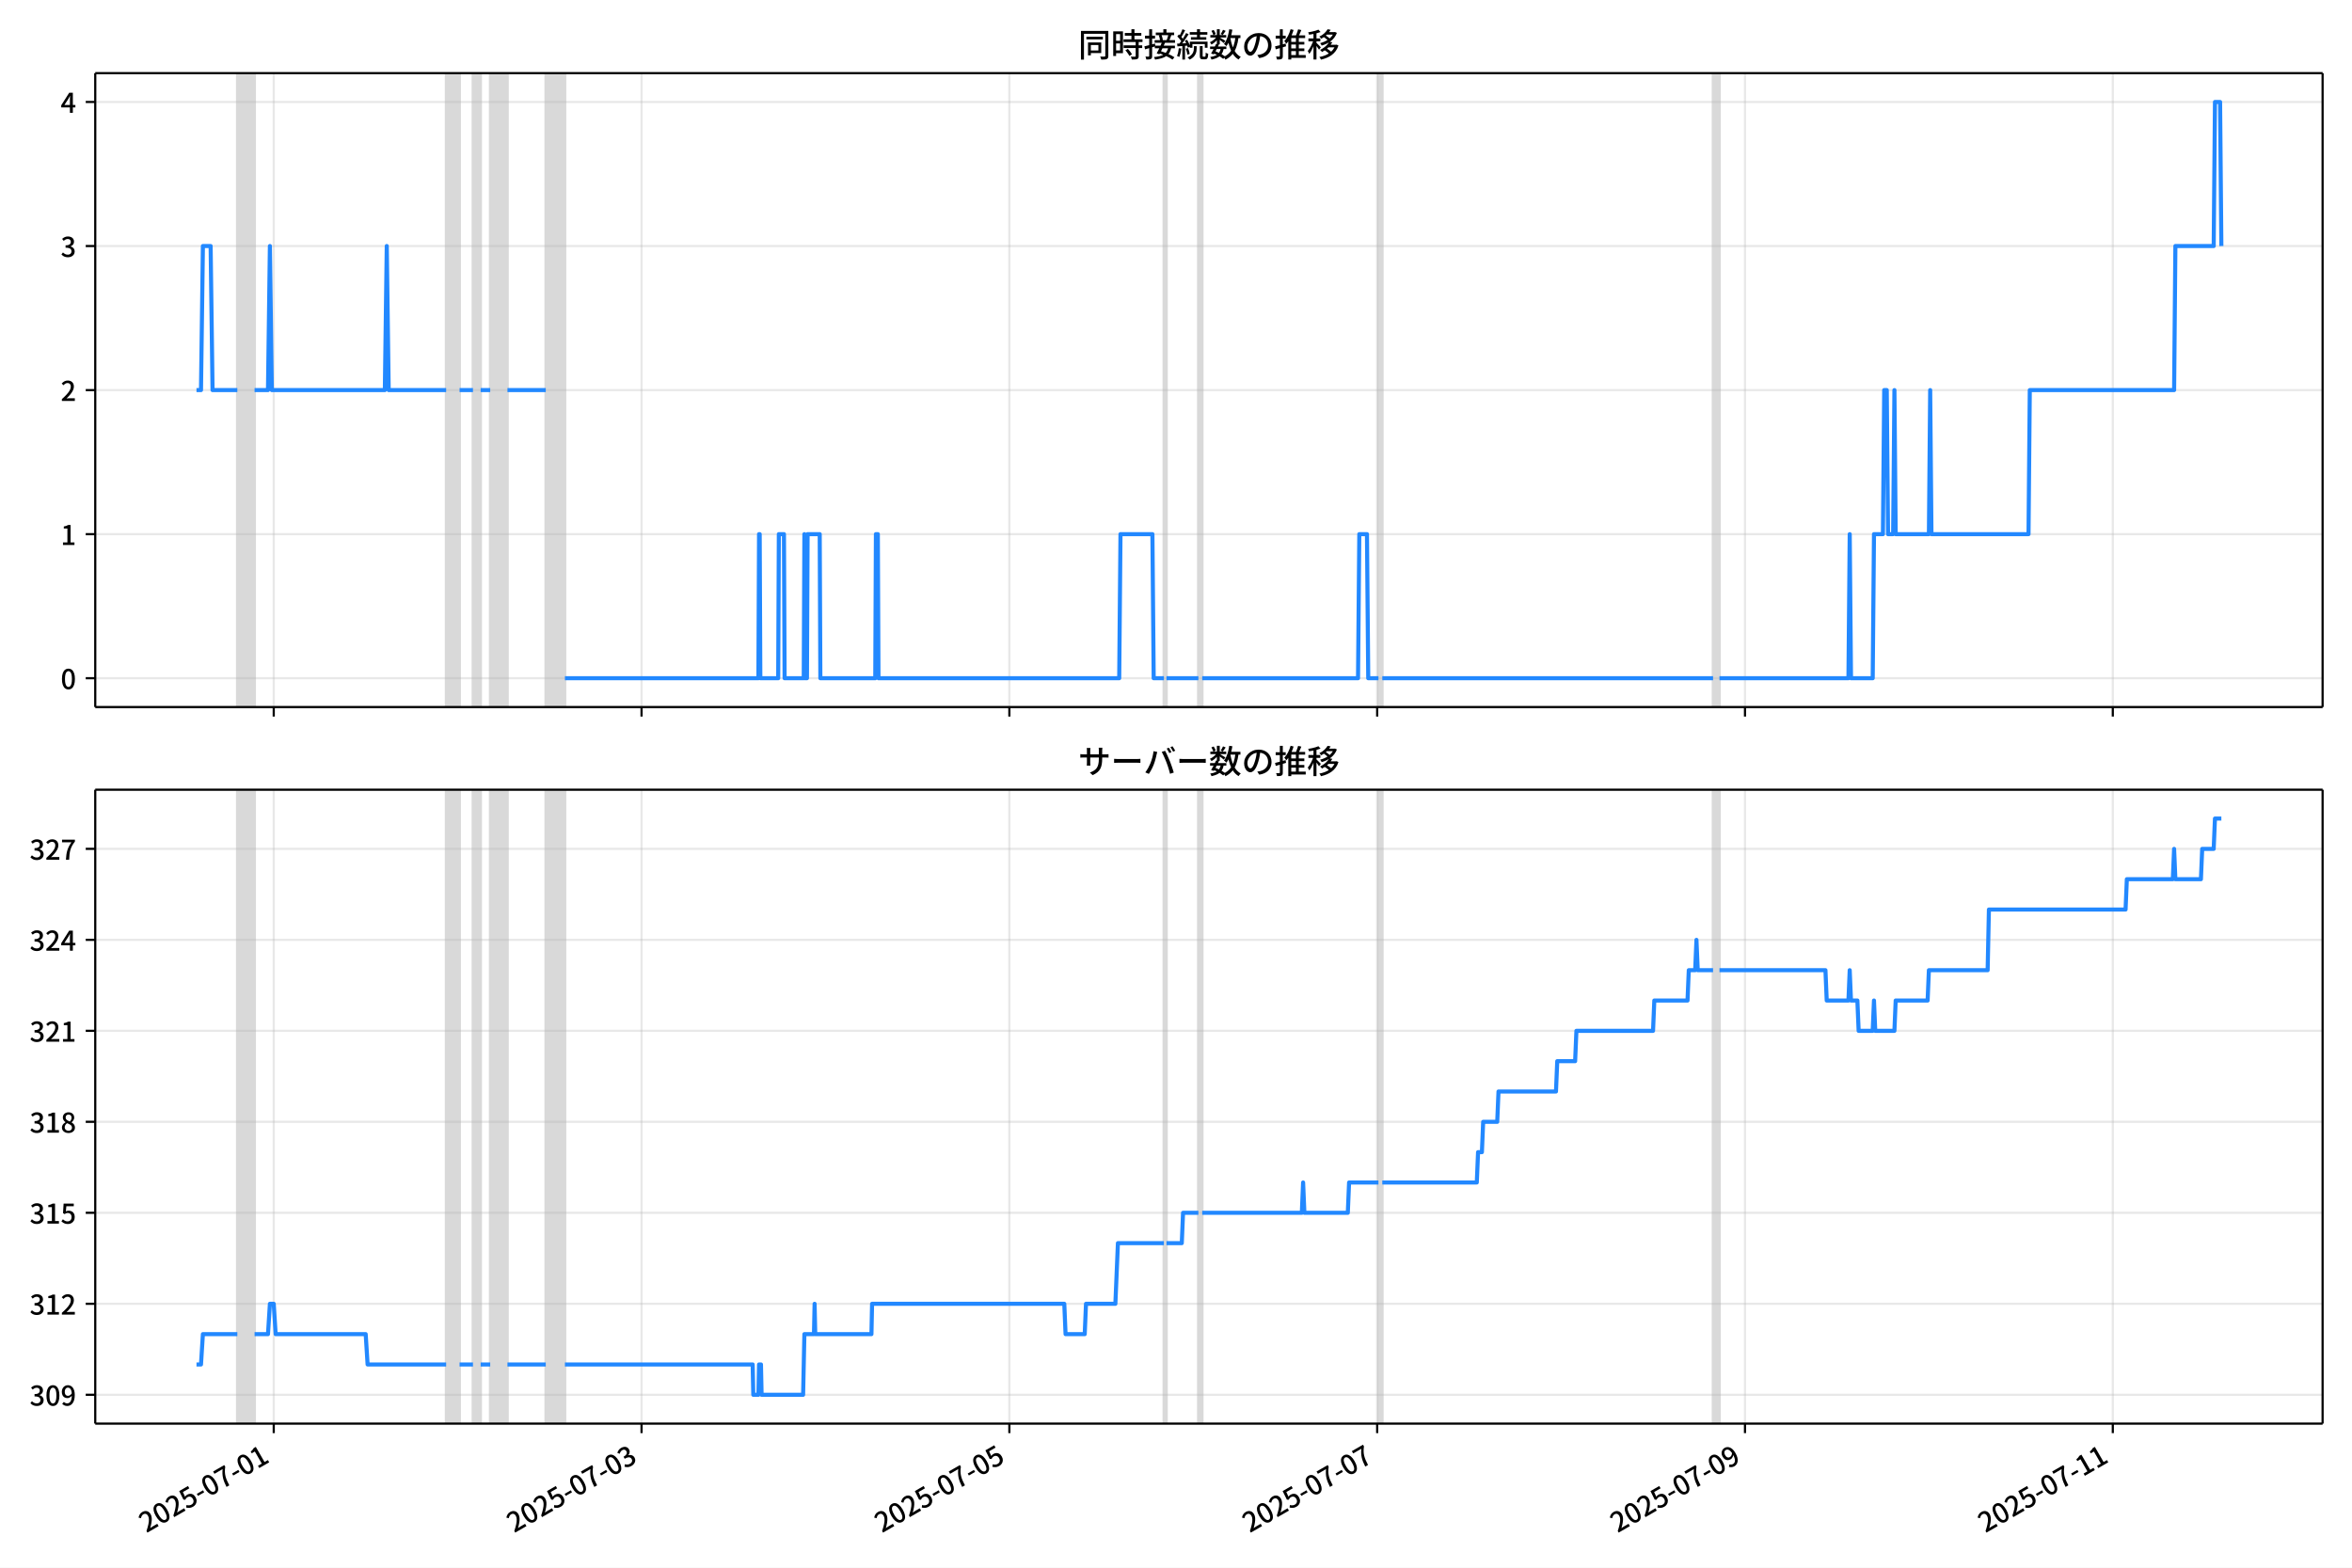
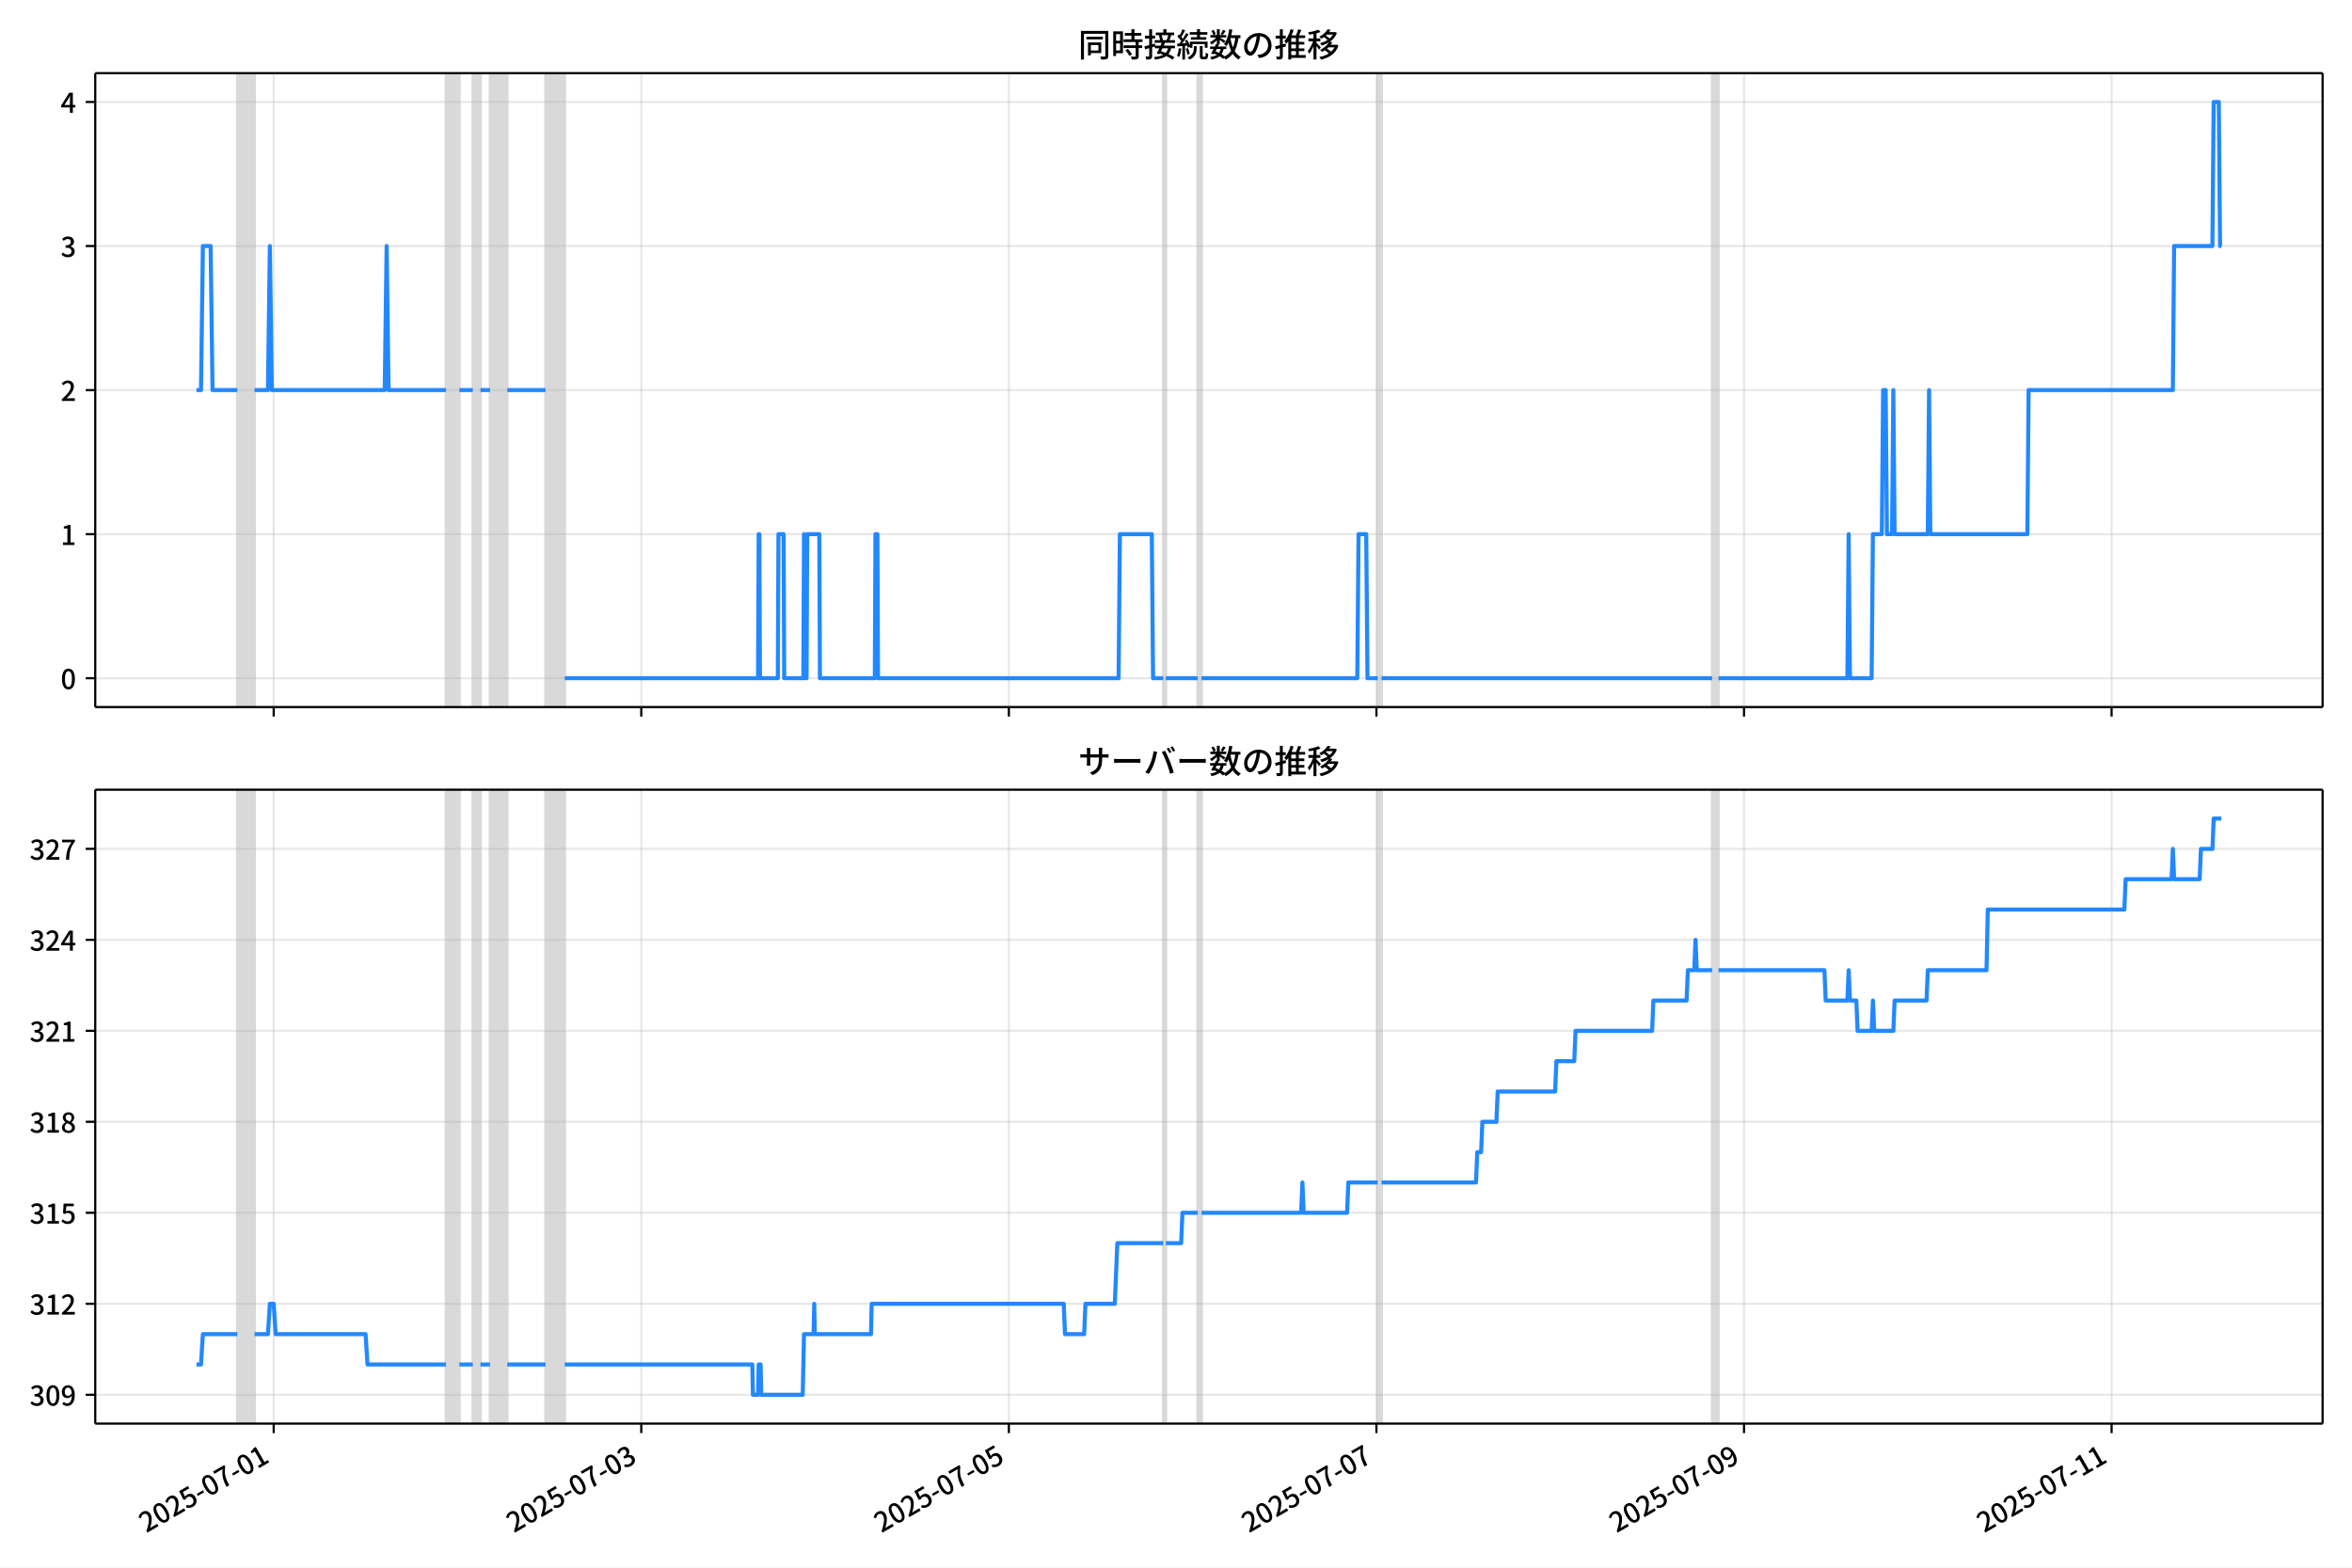
<svg xmlns="http://www.w3.org/2000/svg" xmlns:xlink="http://www.w3.org/1999/xlink" version="1.1" viewBox="0 0 864 576">
  <defs>
    <style type="text/css">*{stroke-linejoin: round; stroke-linecap: butt}</style>
  </defs>
  <g id="z">
    <g id="aa">
      <path d="m0 576h864v-576h-864z" fill="#fff" />
    </g>
    <g id="ab">
      <g id="ac">
        <path d="m34.99 259.78h818.21v-232.9h-818.21z" fill="#fff" />
      </g>
      <g id="ad">
-         <path d="m87.187 259.78h6.333v-232.9h-6.333z" clip-path="url(#b)" fill="#808080" opacity=".3" stroke="#808080" />
+         <path d="m87.178 259.78h6.33v-232.9h-6.33z" clip-path="url(#b)" fill="#808080" opacity=".3" stroke="#808080" />
      </g>
      <g id="ae">
-         <path d="m163.89 259.78h4.926v-232.9h-4.926z" clip-path="url(#b)" fill="#808080" opacity=".3" stroke="#808080" />
+         <path d="m163.83 259.78h4.923v-232.9h-4.923z" clip-path="url(#b)" fill="#808080" opacity=".3" stroke="#808080" />
      </g>
      <g id="af">
-         <path d="m173.74 259.78h2.815v-232.9h-2.815z" clip-path="url(#b)" fill="#808080" opacity=".3" stroke="#808080" />
+         <path d="m173.68 259.78h2.813v-232.9h-2.813z" clip-path="url(#b)" fill="#808080" opacity=".3" stroke="#808080" />
      </g>
      <g id="ag">
-         <path d="m180.08 259.78h6.333v-232.9h-6.333z" clip-path="url(#b)" fill="#808080" opacity=".3" stroke="#808080" />
+         <path d="m180.01 259.78h6.33v-232.9h-6.33z" clip-path="url(#b)" fill="#808080" opacity=".3" stroke="#808080" />
      </g>
      <g id="ah">
-         <path d="m200.49 259.78h7.037v-232.9h-7.037z" clip-path="url(#b)" fill="#808080" opacity=".3" stroke="#808080" />
+         <path d="m200.41 259.78h7.033v-232.9h-7.033z" clip-path="url(#b)" fill="#808080" opacity=".3" stroke="#808080" />
      </g>
      <g id="ai">
-         <path d="m427.55 259.78h.938v-232.9h-.938z" clip-path="url(#b)" fill="#808080" opacity=".3" stroke="#808080" />
+         <path d="m427.33 259.78h.938v-232.9h-.938z" clip-path="url(#b)" fill="#808080" opacity=".3" stroke="#808080" />
      </g>
      <g id="aj">
-         <path d="m440.22 259.78h1.407v-232.9h-1.407z" clip-path="url(#b)" fill="#808080" opacity=".3" stroke="#808080" />
+         <path d="m439.99 259.78h1.407v-232.9h-1.407z" clip-path="url(#b)" fill="#808080" opacity=".3" stroke="#808080" />
      </g>
      <g id="ak">
-         <path d="m506.37 259.78h1.407v-232.9h-1.407z" clip-path="url(#b)" fill="#808080" opacity=".3" stroke="#808080" />
+         <path d="m506.1 259.78h1.407v-232.9h-1.407z" clip-path="url(#b)" fill="#808080" opacity=".3" stroke="#808080" />
      </g>
      <g id="al">
-         <path d="m629.29 259.78h2.346v-232.9h-2.346z" clip-path="url(#b)" fill="#808080" opacity=".3" stroke="#808080" />
+         <path d="m628.94 259.78h2.344v-232.9h-2.344z" clip-path="url(#b)" fill="#808080" opacity=".3" stroke="#808080" />
      </g>
      <g id="am">
        <g id="an">
          <g id="ao">
-             <path d="m100.56 259.78v-232.9" clip-path="url(#b)" fill="none" stroke="#b0b0b0" stroke-linecap="square" stroke-opacity=".3" stroke-width=".8" />
+             <path d="m100.54 259.78v-232.9" clip-path="url(#b)" fill="none" stroke="#b0b0b0" stroke-linecap="square" stroke-opacity=".3" stroke-width=".8" />
          </g>
          <g id="ap">
            <defs>
-               <path id="e" d="m0 0v3.5" stroke="#000" stroke-width=".8" />
+               <path id="f" d="m0 0v3.5" stroke="#000" stroke-width=".8" />
            </defs>
-             <use x="100.558" y="259.778" stroke="#000000" stroke-width=".8" xlink:href="#e" />
+             <use x="100.54" y="259.778" stroke="#000000" stroke-width=".8" xlink:href="#f" />
          </g>
        </g>
        <g id="aq">
          <g id="ar">
-             <path d="m235.67 259.78v-232.9" clip-path="url(#b)" fill="none" stroke="#b0b0b0" stroke-linecap="square" stroke-opacity=".3" stroke-width=".8" />
+             <path d="m235.57 259.78v-232.9" clip-path="url(#b)" fill="none" stroke="#b0b0b0" stroke-linecap="square" stroke-opacity=".3" stroke-width=".8" />
          </g>
          <g id="as">
-             <use x="235.672" y="259.778" stroke="#000000" stroke-width=".8" xlink:href="#e" />
+             <use x="235.569" y="259.778" stroke="#000000" stroke-width=".8" xlink:href="#f" />
          </g>
        </g>
        <g id="at">
          <g id="au">
-             <path d="m370.79 259.78v-232.9" clip-path="url(#b)" fill="none" stroke="#b0b0b0" stroke-linecap="square" stroke-opacity=".3" stroke-width=".8" />
+             <path d="m370.6 259.78v-232.9" clip-path="url(#b)" fill="none" stroke="#b0b0b0" stroke-linecap="square" stroke-opacity=".3" stroke-width=".8" />
          </g>
          <g id="av">
-             <use x="370.787" y="259.778" stroke="#000000" stroke-width=".8" xlink:href="#e" />
+             <use x="370.599" y="259.778" stroke="#000000" stroke-width=".8" xlink:href="#f" />
          </g>
        </g>
        <g id="aw">
          <g id="ax">
-             <path d="m505.9 259.78v-232.9" clip-path="url(#b)" fill="none" stroke="#b0b0b0" stroke-linecap="square" stroke-opacity=".3" stroke-width=".8" />
+             <path d="m505.63 259.78v-232.9" clip-path="url(#b)" fill="none" stroke="#b0b0b0" stroke-linecap="square" stroke-opacity=".3" stroke-width=".8" />
          </g>
          <g id="ay">
-             <use x="505.902" y="259.778" stroke="#000000" stroke-width=".8" xlink:href="#e" />
+             <use x="505.628" y="259.778" stroke="#000000" stroke-width=".8" xlink:href="#f" />
          </g>
        </g>
        <g id="az">
          <g id="ba">
-             <path d="m641.02 259.78v-232.9" clip-path="url(#b)" fill="none" stroke="#b0b0b0" stroke-linecap="square" stroke-opacity=".3" stroke-width=".8" />
+             <path d="m640.66 259.78v-232.9" clip-path="url(#b)" fill="none" stroke="#b0b0b0" stroke-linecap="square" stroke-opacity=".3" stroke-width=".8" />
          </g>
          <g id="bb">
-             <use x="641.016" y="259.778" stroke="#000000" stroke-width=".8" xlink:href="#e" />
+             <use x="640.658" y="259.778" stroke="#000000" stroke-width=".8" xlink:href="#f" />
          </g>
        </g>
        <g id="bc">
          <g id="bd">
-             <path d="m776.13 259.78v-232.9" clip-path="url(#b)" fill="none" stroke="#b0b0b0" stroke-linecap="square" stroke-opacity=".3" stroke-width=".8" />
+             <path d="m775.69 259.78v-232.9" clip-path="url(#b)" fill="none" stroke="#b0b0b0" stroke-linecap="square" stroke-opacity=".3" stroke-width=".8" />
          </g>
          <g id="be">
-             <use x="776.131" y="259.778" stroke="#000000" stroke-width=".8" xlink:href="#e" />
+             <use x="775.687" y="259.778" stroke="#000000" stroke-width=".8" xlink:href="#f" />
          </g>
        </g>
      </g>
      <g id="bf">
        <g id="bg">
          <g id="bh">
            <path d="m34.99 249.19h818.21" clip-path="url(#b)" fill="none" stroke="#b0b0b0" stroke-linecap="square" stroke-opacity=".3" stroke-width=".8" />
          </g>
          <g id="bi">
            <defs>
-               <path id="f" d="m0 0h-3.5" stroke="#000" stroke-width=".8" />
+               <path id="e" d="m0 0h-3.5" stroke="#000" stroke-width=".8" />
            </defs>
-             <use x="34.99" y="249.191" stroke="#000000" stroke-width=".8" xlink:href="#f" />
+             <use x="34.99" y="249.191" stroke="#000000" stroke-width=".8" xlink:href="#e" />
          </g>
          <g id="bj">
            <g transform="translate(22.29 253.18) scale(.1 -.1)">
              <defs>
                <path id="c" transform="scale(.015625)" d="m1830-90q-460 0-806 275-346 276-535 823-188 547-188 1366 0 820 188 1357 189 538 535 803 346 266 806 266 461 0 800-269 340-269 528-803 189-534 189-1354 0-819-189-1366-188-547-528-823-339-275-800-275zm0 589q237 0 422 185 186 186 288 599 103 413 103 1091 0 679-103 1082-102 403-288 582-185 180-422 180-236 0-422-180-186-179-292-582-105-403-105-1082 0-678 105-1091 106-413 292-599 186-185 422-185z" />
              </defs>
              <use xlink:href="#c" />
            </g>
          </g>
        </g>
        <g id="bk">
          <g id="bl">
            <path d="m34.99 196.26h818.21" clip-path="url(#b)" fill="none" stroke="#b0b0b0" stroke-linecap="square" stroke-opacity=".3" stroke-width=".8" />
          </g>
          <g id="bm">
-             <use x="34.99" y="196.26" stroke="#000000" stroke-width=".8" xlink:href="#f" />
+             <use x="34.99" y="196.26" stroke="#000000" stroke-width=".8" xlink:href="#e" />
          </g>
          <g id="bn">
            <g transform="translate(22.29 200.25) scale(.1 -.1)">
              <defs>
                <path id="k" transform="scale(.015625)" d="m544 0v608h1037v3277h-845v467q333 58 579 147 247 90 451 218h557v-4109h915v-608h-2694z" />
              </defs>
              <use xlink:href="#k" />
            </g>
          </g>
        </g>
        <g id="bo">
          <g id="bp">
            <path d="m34.99 143.33h818.21" clip-path="url(#b)" fill="none" stroke="#b0b0b0" stroke-linecap="square" stroke-opacity=".3" stroke-width=".8" />
          </g>
          <g id="bq">
-             <use x="34.99" y="143.329" stroke="#000000" stroke-width=".8" xlink:href="#f" />
+             <use x="34.99" y="143.329" stroke="#000000" stroke-width=".8" xlink:href="#e" />
          </g>
          <g id="br">
            <g transform="translate(22.29 147.31) scale(.1 -.1)">
              <defs>
                <path id="d" transform="scale(.015625)" d="m282 0v429q697 621 1164 1136 468 515 701 956 234 442 234 826 0 256-87 451-86 196-262 301-176 106-445 106-275 0-506-151-230-150-422-368l-416 410q301 333 637 518 336 186 803 186 429 0 749-176t496-493 176-745q0-455-224-919t-615-935q-390-470-889-950 186 20 394 36t374 16h1184v-634h-3046z" />
              </defs>
              <use xlink:href="#d" />
            </g>
          </g>
        </g>
        <g id="bs">
          <g id="bt">
            <path d="m34.99 90.398h818.21" clip-path="url(#b)" fill="none" stroke="#b0b0b0" stroke-linecap="square" stroke-opacity=".3" stroke-width=".8" />
          </g>
          <g id="bu">
-             <use x="34.99" y="90.398" stroke="#000000" stroke-width=".8" xlink:href="#f" />
+             <use x="34.99" y="90.398" stroke="#000000" stroke-width=".8" xlink:href="#e" />
          </g>
          <g id="bv">
            <g transform="translate(22.29 94.383) scale(.1 -.1)">
              <defs>
                <path id="h" transform="scale(.015625)" d="m1715-90q-371 0-656 90t-503 240q-217 150-377 323l359 474q211-205 479-359 269-153 634-153 269 0 467 92 199 93 311 266t112 423q0 256-125 451t-429 300q-304 106-835 106v551q467 0 732 105 266 106 384 291 119 186 119 423 0 307-192 489-192 183-531 183-269 0-503-119-233-118-438-316l-384 460q282 256 614 413 333 157 737 157 422 0 748-144 327-144 512-413 186-269 186-659 0-403-221-685-221-281-592-422v-26q269-70 490-227t349-400 128-557q0-422-215-726-214-304-573-468-358-163-787-163z" />
              </defs>
              <use xlink:href="#h" />
            </g>
          </g>
        </g>
        <g id="bw">
          <g id="bx">
            <path d="m34.99 37.466h818.21" clip-path="url(#b)" fill="none" stroke="#b0b0b0" stroke-linecap="square" stroke-opacity=".3" stroke-width=".8" />
          </g>
          <g id="by">
-             <use x="34.99" y="37.466" stroke="#000000" stroke-width=".8" xlink:href="#f" />
+             <use x="34.99" y="37.466" stroke="#000000" stroke-width=".8" xlink:href="#e" />
          </g>
          <g id="bz">
            <g transform="translate(22.29 41.451) scale(.1 -.1)">
              <defs>
                <path id="p" transform="scale(.015625)" d="m2170 0v3072q0 192 12 457 13 266 20 458h-26q-90-179-183-365-92-185-195-364l-921-1415h2579v-576h-3328v493l1875 2957h858v-4717h-691z" />
              </defs>
              <use xlink:href="#p" />
            </g>
          </g>
        </g>
      </g>
      <g id="ca">
-         <path d="m72.181 143.33h1.652l.702-52.931h2.838l.705 52.931h9.108m6.333 0h4.926l.704-52.931.704 52.931h41.52l.704-52.931.704 52.931h21.112m4.926 0h4.926m2.815 0h3.519m6.333 0h14.074m7.037 105.86h71.076l.235-52.931h.235l.235 52.931h6.568l.235-52.931h1.877l.235 52.931h7.037l.235-52.931.235 52.931h.704l.235-52.931h4.457l.235 52.931h20.173l.235-52.931h.704l.235 52.931h88.434l.469-52.931h11.729l.469 52.931h3.753m.938 0h11.729m1.407 0h57.236l.469-52.931h2.815l.469 52.931h3.753m1.407 0h121.51m2.346 0h47.384l.469-52.931.469 52.931h7.976l.469-52.931h3.284l.469-52.931h.938l.469 52.931h1.877l.469-52.931.469 52.931h12.198l.469-52.931.469 52.931h35.655l.469-52.931h53.014l.469-52.931h14.074l.469-52.931h1.877l.469 52.931v0" clip-path="url(#b)" fill="none" stroke="#28f" stroke-linecap="square" stroke-width="1.5" />
+         <path d="m72.181 143.33h1.651l.702-52.931h2.837l.705 52.931h9.102m6.33 0h4.923l.703-52.931.703 52.931h41.493l.703-52.931.703 52.931h21.098m4.923 0h4.923m2.813 0h3.516m6.33 0h14.066m7.033 105.86h71.031l.234-52.931h.234l.234 52.931h6.564l.234-52.931h1.875l.234 52.931h7.033l.234-52.931.234 52.931h.703l.234-52.931h4.454l.234 52.931h20.161l.234-52.931h.703l.234 52.931h88.379l.469-52.931h11.721l.469 52.931h3.751m.938 0h11.721m1.407 0h57.2l.469-52.931h2.813l.469 52.931h3.751m1.407 0h121.43m2.344 0h47.354l.469-52.931.469 52.931h7.971l.469-52.931h3.282l.469-52.931h.938l.469 52.931h1.875l.469-52.931.469 52.931h12.19l.469-52.931.469 52.931h35.633l.469-52.931h52.98l.469-52.931h14.066l.469-52.931h1.875l.469 52.931h.469v0" clip-path="url(#b)" fill="none" stroke="#28f" stroke-linecap="square" stroke-width="1.5" />
      </g>
      <g id="cb">
        <path d="m34.99 259.78v-232.9" fill="none" stroke="#000" stroke-linecap="square" stroke-width=".8" />
      </g>
      <g id="cc">
        <path d="m853.2 259.78v-232.9" fill="none" stroke="#000" stroke-linecap="square" stroke-width=".8" />
      </g>
      <g id="cd">
        <path d="m34.99 259.78h818.21" fill="none" stroke="#000" stroke-linecap="square" stroke-width=".8" />
      </g>
      <g id="ce">
        <path d="m34.99 26.88h818.21" fill="none" stroke="#000" stroke-linecap="square" stroke-width=".8" />
      </g>
      <g id="cf">
        <g transform="translate(396.1 20.88) scale(.12 -.12)">
          <defs>
            <path id="v" transform="scale(.015625)" d="m1587 3936h3232v-518h-3232v518zm320-1114h557v-2534h-557v2534zm301 0h2291v-2086h-2291v512h1734v1069h-1734v505zm-1683 2260h5113v-570h-4524v-5056h-589v5626zm4768 0h595v-4896q0-250-67-397t-227-218q-160-77-426-96t-675-19q-13 83-45 192t-77 218q-45 108-89 185 281-13 527-13 247 0 330 0 83 7 118 42 36 35 36 112v4890z" />
            <path id="t" transform="scale(.015625)" d="m2714 4672h3238v-525h-3238v525zm-244-1235h3712v-538h-3712v538zm20-1184h3635v-531h-3635v531zm1523 3155h595v-2310h-595v2310zm832-2451h589v-2823q0-230-61-364-61-135-227-199-167-70-423-86t-633-16q-20 121-78 285-57 163-121 284 275-6 509-9t310-3q77 6 106 28 29 23 29 93v2810zm-2023-1677 487 282q153-160 313-352t294-381q135-189 206-343l-519-313q-64 153-189 348-124 196-278 394-154 199-314 365zm-2086 3718h1619v-4281h-1619v544h1056v3187h-1056v550zm32-1843h1293v-537h-1293v537zm-320 1843h563v-4832h-563v4832z" />
            <path id="u" transform="scale(.015625)" d="m3866 5408h614v-870h-614v870zm-1479-653h3597v-518h-3597v518zm-230-1485h4e3v-518h-4e3v518zm825 922 519 102q64-160 121-342 58-182 96-352 39-170 45-304l-544-128q-6 134-42 313-35 180-83 365-48 186-112 346zm1856 109 589-71q-96-275-202-557-105-281-195-486l-518 77q58 147 122 329 64 183 118 372t86 336zm-2643-2106h3943v-518h-3943v518zm1408 685 602-115q-167-371-362-784t-390-797-362-685l-525 179q160 288 346 666t368 784 323 752zm-659-2157 358 403q352-102 733-240 381-137 752-304 371-166 697-336 327-169 558-329l-384-461q-218 160-532 336-313 176-685 345-371 170-755 323-384 154-742 263zm1894 1114 583-71q-122-550-353-944-230-393-604-662t-922-435q-547-167-1296-269-25 128-93 269-67 141-137 230 678 64 1168 192t819 349q330 221 531 550 202 330 304 791zm-4684 217q396 90 953 240 557 151 1120 311l77-544q-525-154-1053-311-528-156-963-284l-134 588zm121 2093h1965v-563h-1965v563zm819 1248h576v-5229q0-236-51-374t-192-208q-141-77-355-99-214-23-541-16-13 115-64 288t-109 294q205-6 381-6t234 0q64 0 92 28 29 29 29 93v5229z" />
            <path id="s" transform="scale(.015625)" d="m4058 5408h595v-1798h-595v1798zm-1415-563h3443v-499h-3443v499zm231-992h3008v-499h-3008v499zm-224-877h3475v-1203h-531v729h-2432v-729h-512v1203zm1964-877h551v-1881q0-122 22-157 23-35 106-35 25 0 92 0 68 0 135 0t99 0q51 0 83 54t45 224 19 515q90-70 234-131t259-93q-19-429-83-662-64-234-183-326-118-93-316-93-39 0-103 0t-134 0-138 0q-67 0-99 0-237 0-365 64t-176 218q-48 153-48 422v1881zm-1164-6h550v-455q0-243-48-528-48-284-186-579-137-294-409-572-272-279-727-503-70 90-192 208-121 118-230 195 416 205 665 438 250 234 371 474 122 240 164 467 42 228 42 413v442zm-2240 3309 524-192q-121-244-259-503-137-259-275-496t-259-416l-410 173q122 186 246 438 125 253 240 515 116 263 193 481zm716-743 500-230q-224-359-496-756-272-396-548-764-275-368-518-650l-358 205q179 211 377 483 199 272 387 569 189 298 358 592 170 295 298 551zm-1721-665 307 403q166-154 339-340 173-185 320-364t224-327l-326-460q-77 160-218 348-141 189-314 384-172 196-332 356zm1485-832 435 179q128-211 249-458 122-246 215-474 93-227 137-412l-473-211q-32 185-119 422-86 237-201 486-115 250-243 468zm-1530-583q422 26 998 54 576 29 1184 68l7-499q-570-45-1127-84-556-38-992-70l-70 531zm1702-992 436 135q121-276 214-596t118-556l-454-148q-26 237-112 563-86 327-202 602zm-1363 109 499-83q-57-455-163-897-105-441-253-748-51 32-134 73-83 42-170 83-86 42-144 62 148 294 234 697t131 813zm691 627h525v-2861h-525v2861z" />
            <path id="m" transform="scale(.015625)" d="m224 2022h3187v-499h-3187v499zm51 2247h3111v-487h-3111v487zm1127-1735 563-121q-154-320-333-672t-352-679q-173-326-326-582l-532 173q148 243 324 566t345 669q170 346 311 646zm934-832 563-64q-89-480-262-838t-461-614-701-432-976-298q-25 128-99 269t-157 237q659 102 1085 303 426 202 666 554t342 883zm422 3597 519-211q-147-218-298-436-150-217-278-377l-403 186q121 173 252 413 132 240 208 425zm-1203 109h563v-2957h-563v2957zm-1075-320 448 186q134-192 246-420 112-227 157-393l-467-211q-38 172-147 406t-237 432zm1094-1050 397-236q-160-263-400-529-240-265-519-489-278-224-553-378-51 103-141 237-89 135-179 218 269 109 534 294 266 186 493 416 228 231 368 467zm487-204q83-45 246-145 163-99 352-211t346-211 221-150l-327-423q-83 77-230 198-147 122-317 253-170 132-327 250-156 119-259 189l295 250zm1798 396h2311v-556h-2311v556zm115 1178 615-90q-103-640-263-1235t-384-1101q-224-505-512-889-44 57-134 134t-186 157-166 125q275 339 473 796 199 458 340 995 141 538 217 1108zm1223-1510 614-58q-147-1101-445-1940-297-838-813-1443-515-604-1321-1014-26 71-90 177-64 105-134 208-70 102-128 159 742 346 1212 880 471 535 730 1290 260 755 375 1741zm-1005-135q134-851 387-1597 253-745 659-1305 407-560 1002-874-70-57-154-150-83-93-154-189-70-96-121-179-633 371-1056 988-422 618-688 1434-265 816-425 1783l550 89zm-3309-3065 327 416q377-148 754-330 378-182 701-378 324-195 548-368l-416-435q-211 179-519 378-307 198-666 383-358 186-729 334z" />
            <path id="r" transform="scale(.015625)" d="m3686 4378q-64-493-163-1041-99-547-265-1084-192-653-432-1104t-522-688-595-237q-320 0-596 221-275 221-448 621-172 400-172 931 0 537 220 1017 221 480 611 851 391 372 909 583 519 211 1121 211 576 0 1040-186 464-185 793-515 330-329 502-771 173-441 173-941 0-672-278-1194-278-521-816-851-538-329-1318-444l-378 601q166 20 307 42t263 48q307 70 585 217 279 148 496 375 218 227 342 534 125 308 125 692t-122 713q-121 330-358 573-236 243-582 380-346 138-781 138-525 0-935-186-409-185-694-489-284-304-432-656-147-352-147-678 0-365 89-605 90-240 224-355 135-115 276-115t288 144 297 457q151 314 298 800 147 461 246 982 100 522 145 1021l684-12z" />
            <path id="n" transform="scale(.015625)" d="m2995 2925h2893v-519h-2893v519zm0-1280h2893v-519h-2893v519zm-64-1299h3232v-557h-3232v557zm1312 3577h563v-3763h-563v3763zm429 1466 634-141q-154-390-340-794-185-403-339-684l-512 140q103 199 208 458 106 259 195 528 90 269 154 493zm-1472 25 582-147q-153-518-371-1018-217-499-483-931t-573-758q-38 64-109 160-70 96-147 198-77 103-141 160 416 416 733 1034t509 1302zm128-1203h2720v-537h-2720v-4205h-582v4422l313 320h269zm-3174-2157q396 90 953 240 557 151 1120 311l77-544q-525-154-1053-311-528-156-963-284l-134 588zm121 2093h1965v-563h-1965v563zm819 1248h576v-5229q0-236-51-374t-192-208q-141-77-355-99-214-23-541-16-13 115-64 288t-109 294q205-6 381-6t234 0q64 0 92 28 29 29 29 93v5229z" />
            <path id="l" transform="scale(.015625)" d="m4051 5402 595-109q-281-493-729-941t-1107-806q-39 64-106 144t-141 153q-73 74-137 119 608 288 1011 678t614 762zm-77-557h1511v-493h-1863l352 493zm1293 0h109l109 25 384-179q-192-505-496-905t-695-701q-390-301-845-519-454-217-947-358-44 109-137 253t-176 227q448 109 867 294 419 186 777 445 359 259 631 592t419 730v96zm-1990-954 377 307q167-96 336-218 170-121 320-249 151-128 247-237l-397-332q-90 108-237 236t-317 259q-169 132-329 234zm1107-934 595-109q-307-538-803-1031-496-492-1232-876-38 64-102 144t-138 156q-74 77-138 116 455 217 807 483t604 554q253 288 407 563zm-90-589h1460v-506h-1818l358 506zm1268 0h121l109 26 384-167q-192-614-531-1075t-787-794q-448-332-983-553-534-221-1129-355-45 115-132 269-86 153-176 249 551 96 1043 285 493 189 903 473 410 285 714 669t464 883v90zm-2132-1056 410 339q186-102 384-237 198-134 371-275t282-269l-435-371q-103 128-270 272-166 144-361 288t-381 253zm-2150 3533h589v-5376h-589v5376zm-992-1242h2336v-569h-2336v569zm1024-224 365-160q-96-339-231-707-134-368-291-727-157-358-336-672-179-313-365-537-44 128-134 291t-160 272q173 192 339 457 167 266 323 570 157 304 282 618t208 595zm941 1946 416-467q-314-122-695-221-380-99-784-173-403-74-780-131-20 102-71 236-51 135-102 231 358 58 732 138 375 80 711 179t573 208zm-397-2579q58-45 179-170 122-125 266-266 144-140 259-265t160-183l-352-473q-58 102-157 255-99 154-218 317-118 164-227 311-108 147-185 237l275 237z" />
          </defs>
          <use xlink:href="#v" />
          <use transform="translate(100)" xlink:href="#t" />
          <use transform="translate(200)" xlink:href="#u" />
          <use transform="translate(300)" xlink:href="#s" />
          <use transform="translate(400)" xlink:href="#m" />
          <use transform="translate(500)" xlink:href="#r" />
          <use transform="translate(600)" xlink:href="#n" />
          <use transform="translate(700)" xlink:href="#l" />
        </g>
      </g>
    </g>
    <g id="cg">
      <g id="ch">
        <path d="m34.99 523.06h818.21v-232.9h-818.21z" fill="#fff" />
      </g>
      <g id="ci">
-         <path d="m87.187 523.06h6.333v-232.9h-6.333z" clip-path="url(#a)" fill="#808080" opacity=".3" stroke="#808080" />
+         <path d="m87.178 523.06h6.33v-232.9h-6.33z" clip-path="url(#a)" fill="#808080" opacity=".3" stroke="#808080" />
      </g>
      <g id="cj">
-         <path d="m163.89 523.06h4.926v-232.9h-4.926z" clip-path="url(#a)" fill="#808080" opacity=".3" stroke="#808080" />
+         <path d="m163.83 523.06h4.923v-232.9h-4.923z" clip-path="url(#a)" fill="#808080" opacity=".3" stroke="#808080" />
      </g>
      <g id="ck">
-         <path d="m173.74 523.06h2.815v-232.9h-2.815z" clip-path="url(#a)" fill="#808080" opacity=".3" stroke="#808080" />
+         <path d="m173.68 523.06h2.813v-232.9h-2.813z" clip-path="url(#a)" fill="#808080" opacity=".3" stroke="#808080" />
      </g>
      <g id="cl">
-         <path d="m180.08 523.06h6.333v-232.9h-6.333z" clip-path="url(#a)" fill="#808080" opacity=".3" stroke="#808080" />
+         <path d="m180.01 523.06h6.33v-232.9h-6.33z" clip-path="url(#a)" fill="#808080" opacity=".3" stroke="#808080" />
      </g>
      <g id="cm">
-         <path d="m200.49 523.06h7.037v-232.9h-7.037z" clip-path="url(#a)" fill="#808080" opacity=".3" stroke="#808080" />
+         <path d="m200.41 523.06h7.033v-232.9h-7.033z" clip-path="url(#a)" fill="#808080" opacity=".3" stroke="#808080" />
      </g>
      <g id="cn">
-         <path d="m427.55 523.06h.938v-232.9h-.938z" clip-path="url(#a)" fill="#808080" opacity=".3" stroke="#808080" />
+         <path d="m427.33 523.06h.938v-232.9h-.938z" clip-path="url(#a)" fill="#808080" opacity=".3" stroke="#808080" />
      </g>
      <g id="co">
-         <path d="m440.22 523.06h1.407v-232.9h-1.407z" clip-path="url(#a)" fill="#808080" opacity=".3" stroke="#808080" />
+         <path d="m439.99 523.06h1.407v-232.9h-1.407z" clip-path="url(#a)" fill="#808080" opacity=".3" stroke="#808080" />
      </g>
      <g id="cp">
-         <path d="m506.37 523.06h1.407v-232.9h-1.407z" clip-path="url(#a)" fill="#808080" opacity=".3" stroke="#808080" />
+         <path d="m506.1 523.06h1.407v-232.9h-1.407z" clip-path="url(#a)" fill="#808080" opacity=".3" stroke="#808080" />
      </g>
      <g id="cq">
-         <path d="m629.29 523.06h2.346v-232.9h-2.346z" clip-path="url(#a)" fill="#808080" opacity=".3" stroke="#808080" />
+         <path d="m628.94 523.06h2.344v-232.9h-2.344z" clip-path="url(#a)" fill="#808080" opacity=".3" stroke="#808080" />
      </g>
      <g id="cr">
        <g id="cs">
          <g id="ct">
-             <path d="m100.56 523.06v-232.9" clip-path="url(#a)" fill="none" stroke="#b0b0b0" stroke-linecap="square" stroke-opacity=".3" stroke-width=".8" />
+             <path d="m100.54 523.06v-232.9" clip-path="url(#a)" fill="none" stroke="#b0b0b0" stroke-linecap="square" stroke-opacity=".3" stroke-width=".8" />
          </g>
          <g id="cu">
-             <use x="100.558" y="523.055" stroke="#000000" stroke-width=".8" xlink:href="#e" />
+             <use x="100.54" y="523.055" stroke="#000000" stroke-width=".8" xlink:href="#f" />
          </g>
          <g id="cv">
-             <g transform="translate(53.768 563.33) rotate(-30) scale(.1 -.1)">
+             <g transform="translate(53.75 563.33) rotate(-30) scale(.1 -.1)">
              <defs>
                <path id="j" transform="scale(.015625)" d="m1715-90q-365 0-653 90t-506 237q-217 147-383 307l352 480q134-134 294-246t361-183q202-70 452-70 262 0 473 118 212 119 333 346 122 227 122 541 0 460-247 716-246 256-649 256-224 0-384-64t-365-198l-365 237 141 2240h2387v-627h-1747l-109-1204q154 77 307 118 154 42 340 42 397 0 723-160t518-490q192-329 192-847 0-519-224-887t-586-560q-361-192-777-192z" />
                <path id="g" transform="scale(.015625)" d="m301 1536v544h1689v-544h-1689z" />
                <path id="i" transform="scale(.015625)" d="m1235 0q32 646 109 1187t224 1024 384 941 576 938h-2208v627h3027v-455q-409-512-665-989-256-476-397-969t-205-1053-90-1251h-755z" />
              </defs>
              <use xlink:href="#d" />
              <use transform="translate(57)" xlink:href="#c" />
              <use transform="translate(114)" xlink:href="#d" />
              <use transform="translate(171)" xlink:href="#j" />
              <use transform="translate(228)" xlink:href="#g" />
              <use transform="translate(263.7)" xlink:href="#c" />
              <use transform="translate(320.7)" xlink:href="#i" />
              <use transform="translate(377.7)" xlink:href="#g" />
              <use transform="translate(413.4)" xlink:href="#c" />
              <use transform="translate(470.4)" xlink:href="#k" />
            </g>
          </g>
        </g>
        <g id="cw">
          <g id="cx">
-             <path d="m235.67 523.06v-232.9" clip-path="url(#a)" fill="none" stroke="#b0b0b0" stroke-linecap="square" stroke-opacity=".3" stroke-width=".8" />
+             <path d="m235.57 523.06v-232.9" clip-path="url(#a)" fill="none" stroke="#b0b0b0" stroke-linecap="square" stroke-opacity=".3" stroke-width=".8" />
          </g>
          <g id="cy">
-             <use x="235.672" y="523.055" stroke="#000000" stroke-width=".8" xlink:href="#e" />
+             <use x="235.569" y="523.055" stroke="#000000" stroke-width=".8" xlink:href="#f" />
          </g>
          <g id="cz">
-             <g transform="translate(188.88 563.33) rotate(-30) scale(.1 -.1)">
+             <g transform="translate(188.78 563.33) rotate(-30) scale(.1 -.1)">
              <use xlink:href="#d" />
              <use transform="translate(57)" xlink:href="#c" />
              <use transform="translate(114)" xlink:href="#d" />
              <use transform="translate(171)" xlink:href="#j" />
              <use transform="translate(228)" xlink:href="#g" />
              <use transform="translate(263.7)" xlink:href="#c" />
              <use transform="translate(320.7)" xlink:href="#i" />
              <use transform="translate(377.7)" xlink:href="#g" />
              <use transform="translate(413.4)" xlink:href="#c" />
              <use transform="translate(470.4)" xlink:href="#h" />
            </g>
          </g>
        </g>
        <g id="da">
          <g id="db">
-             <path d="m370.79 523.06v-232.9" clip-path="url(#a)" fill="none" stroke="#b0b0b0" stroke-linecap="square" stroke-opacity=".3" stroke-width=".8" />
+             <path d="m370.6 523.06v-232.9" clip-path="url(#a)" fill="none" stroke="#b0b0b0" stroke-linecap="square" stroke-opacity=".3" stroke-width=".8" />
          </g>
          <g id="dc">
-             <use x="370.787" y="523.055" stroke="#000000" stroke-width=".8" xlink:href="#e" />
+             <use x="370.599" y="523.055" stroke="#000000" stroke-width=".8" xlink:href="#f" />
          </g>
          <g id="dd">
-             <g transform="translate(324 563.33) rotate(-30) scale(.1 -.1)">
+             <g transform="translate(323.81 563.33) rotate(-30) scale(.1 -.1)">
              <use xlink:href="#d" />
              <use transform="translate(57)" xlink:href="#c" />
              <use transform="translate(114)" xlink:href="#d" />
              <use transform="translate(171)" xlink:href="#j" />
              <use transform="translate(228)" xlink:href="#g" />
              <use transform="translate(263.7)" xlink:href="#c" />
              <use transform="translate(320.7)" xlink:href="#i" />
              <use transform="translate(377.7)" xlink:href="#g" />
              <use transform="translate(413.4)" xlink:href="#c" />
              <use transform="translate(470.4)" xlink:href="#j" />
            </g>
          </g>
        </g>
        <g id="de">
          <g id="df">
-             <path d="m505.9 523.06v-232.9" clip-path="url(#a)" fill="none" stroke="#b0b0b0" stroke-linecap="square" stroke-opacity=".3" stroke-width=".8" />
+             <path d="m505.63 523.06v-232.9" clip-path="url(#a)" fill="none" stroke="#b0b0b0" stroke-linecap="square" stroke-opacity=".3" stroke-width=".8" />
          </g>
          <g id="dg">
-             <use x="505.902" y="523.055" stroke="#000000" stroke-width=".8" xlink:href="#e" />
+             <use x="505.628" y="523.055" stroke="#000000" stroke-width=".8" xlink:href="#f" />
          </g>
          <g id="dh">
-             <g transform="translate(459.11 563.33) rotate(-30) scale(.1 -.1)">
+             <g transform="translate(458.84 563.33) rotate(-30) scale(.1 -.1)">
              <use xlink:href="#d" />
              <use transform="translate(57)" xlink:href="#c" />
              <use transform="translate(114)" xlink:href="#d" />
              <use transform="translate(171)" xlink:href="#j" />
              <use transform="translate(228)" xlink:href="#g" />
              <use transform="translate(263.7)" xlink:href="#c" />
              <use transform="translate(320.7)" xlink:href="#i" />
              <use transform="translate(377.7)" xlink:href="#g" />
              <use transform="translate(413.4)" xlink:href="#c" />
              <use transform="translate(470.4)" xlink:href="#i" />
            </g>
          </g>
        </g>
        <g id="di">
          <g id="dj">
-             <path d="m641.02 523.06v-232.9" clip-path="url(#a)" fill="none" stroke="#b0b0b0" stroke-linecap="square" stroke-opacity=".3" stroke-width=".8" />
+             <path d="m640.66 523.06v-232.9" clip-path="url(#a)" fill="none" stroke="#b0b0b0" stroke-linecap="square" stroke-opacity=".3" stroke-width=".8" />
          </g>
          <g id="dk">
-             <use x="641.016" y="523.055" stroke="#000000" stroke-width=".8" xlink:href="#e" />
+             <use x="640.658" y="523.055" stroke="#000000" stroke-width=".8" xlink:href="#f" />
          </g>
          <g id="dl">
-             <g transform="translate(594.23 563.33) rotate(-30) scale(.1 -.1)">
+             <g transform="translate(593.87 563.33) rotate(-30) scale(.1 -.1)">
              <defs>
                <path id="o" transform="scale(.015625)" d="m1562-90q-410 0-708 150-297 151-502 356l403 461q141-160 346-256t422-96q224 0 425 102 202 103 352 333 151 230 237 614 87 384 87 941 0 589-115 970t-323 563-496 182q-205 0-372-118-166-118-262-336t-96-525q0-301 86-512 87-211 259-323 173-112 417-112 224 0 460 141 237 141 448 461l32-544q-134-180-313-314t-371-208-384-74q-391 0-689 166-297 167-467 496-169 330-169 823 0 467 195 816t515 541 698 192q339 0 636-138 298-137 519-419 221-281 349-710t128-1018q0-691-141-1187t-391-807q-249-310-563-461-313-150-652-150z" />
              </defs>
              <use xlink:href="#d" />
              <use transform="translate(57)" xlink:href="#c" />
              <use transform="translate(114)" xlink:href="#d" />
              <use transform="translate(171)" xlink:href="#j" />
              <use transform="translate(228)" xlink:href="#g" />
              <use transform="translate(263.7)" xlink:href="#c" />
              <use transform="translate(320.7)" xlink:href="#i" />
              <use transform="translate(377.7)" xlink:href="#g" />
              <use transform="translate(413.4)" xlink:href="#c" />
              <use transform="translate(470.4)" xlink:href="#o" />
            </g>
          </g>
        </g>
        <g id="dm">
          <g id="dn">
-             <path d="m776.13 523.06v-232.9" clip-path="url(#a)" fill="none" stroke="#b0b0b0" stroke-linecap="square" stroke-opacity=".3" stroke-width=".8" />
+             <path d="m775.69 523.06v-232.9" clip-path="url(#a)" fill="none" stroke="#b0b0b0" stroke-linecap="square" stroke-opacity=".3" stroke-width=".8" />
          </g>
          <g id="do">
-             <use x="776.131" y="523.055" stroke="#000000" stroke-width=".8" xlink:href="#e" />
+             <use x="775.687" y="523.055" stroke="#000000" stroke-width=".8" xlink:href="#f" />
          </g>
          <g id="dp">
-             <g transform="translate(729.34 563.33) rotate(-30) scale(.1 -.1)">
+             <g transform="translate(728.9 563.33) rotate(-30) scale(.1 -.1)">
              <use xlink:href="#d" />
              <use transform="translate(57)" xlink:href="#c" />
              <use transform="translate(114)" xlink:href="#d" />
              <use transform="translate(171)" xlink:href="#j" />
              <use transform="translate(228)" xlink:href="#g" />
              <use transform="translate(263.7)" xlink:href="#c" />
              <use transform="translate(320.7)" xlink:href="#i" />
              <use transform="translate(377.7)" xlink:href="#g" />
              <use transform="translate(413.4)" xlink:href="#k" />
              <use transform="translate(470.4)" xlink:href="#k" />
            </g>
          </g>
        </g>
      </g>
      <g id="dq">
        <g id="dr">
          <g id="ds">
            <path d="m34.99 512.47h818.21" clip-path="url(#a)" fill="none" stroke="#b0b0b0" stroke-linecap="square" stroke-opacity=".3" stroke-width=".8" />
          </g>
          <g id="dt">
-             <use x="34.99" y="512.469" stroke="#000000" stroke-width=".8" xlink:href="#f" />
+             <use x="34.99" y="512.469" stroke="#000000" stroke-width=".8" xlink:href="#e" />
          </g>
          <g id="du">
            <g transform="translate(10.89 516.45) scale(.1 -.1)">
              <use xlink:href="#h" />
              <use transform="translate(57)" xlink:href="#c" />
              <use transform="translate(114)" xlink:href="#o" />
            </g>
          </g>
        </g>
        <g id="dv">
          <g id="dw">
            <path d="m34.99 479.04h818.21" clip-path="url(#a)" fill="none" stroke="#b0b0b0" stroke-linecap="square" stroke-opacity=".3" stroke-width=".8" />
          </g>
          <g id="dx">
-             <use x="34.99" y="479.039" stroke="#000000" stroke-width=".8" xlink:href="#f" />
+             <use x="34.99" y="479.039" stroke="#000000" stroke-width=".8" xlink:href="#e" />
          </g>
          <g id="dy">
            <g transform="translate(10.89 483.02) scale(.1 -.1)">
              <use xlink:href="#h" />
              <use transform="translate(57)" xlink:href="#k" />
              <use transform="translate(114)" xlink:href="#d" />
            </g>
          </g>
        </g>
        <g id="dz">
          <g id="ea">
            <path d="m34.99 445.61h818.21" clip-path="url(#a)" fill="none" stroke="#b0b0b0" stroke-linecap="square" stroke-opacity=".3" stroke-width=".8" />
          </g>
          <g id="eb">
-             <use x="34.99" y="445.609" stroke="#000000" stroke-width=".8" xlink:href="#f" />
+             <use x="34.99" y="445.609" stroke="#000000" stroke-width=".8" xlink:href="#e" />
          </g>
          <g id="ec">
            <g transform="translate(10.89 449.59) scale(.1 -.1)">
              <use xlink:href="#h" />
              <use transform="translate(57)" xlink:href="#k" />
              <use transform="translate(114)" xlink:href="#j" />
            </g>
          </g>
        </g>
        <g id="ed">
          <g id="ee">
            <path d="m34.99 412.18h818.21" clip-path="url(#a)" fill="none" stroke="#b0b0b0" stroke-linecap="square" stroke-opacity=".3" stroke-width=".8" />
          </g>
          <g id="ef">
-             <use x="34.99" y="412.178" stroke="#000000" stroke-width=".8" xlink:href="#f" />
+             <use x="34.99" y="412.178" stroke="#000000" stroke-width=".8" xlink:href="#e" />
          </g>
          <g id="eg">
            <g transform="translate(10.89 416.16) scale(.1 -.1)">
              <defs>
                <path id="w" transform="scale(.015625)" d="m1830-90q-441 0-787 163-345 164-547 448-202 285-202 650 0 314 122 557t314 419 403 291v32q-256 186-442 458-185 272-185 643 0 365 176 640t480 425q304 151 694 151 410 0 704-160t457-439q164-278 164-649 0-237-96-448t-234-381q-137-169-291-278v-32q218-115 397-285 179-169 288-406t109-557q0-346-189-628-189-281-532-448-342-166-803-166zm314 2708q205 198 310 419 106 221 106 464 0 211-83 384t-247 272q-163 99-393 99-288 0-480-183-192-182-192-502 0-256 134-429 135-172 359-294t486-230zm-294-2170q236 0 418 89 183 90 285 253 103 164 103 388 0 211-90 367-89 157-246 272-157 116-368 215t-454 195q-244-173-398-426-153-252-153-553 0-237 118-416 119-179 324-282 205-102 461-102z" />
              </defs>
              <use xlink:href="#h" />
              <use transform="translate(57)" xlink:href="#k" />
              <use transform="translate(114)" xlink:href="#w" />
            </g>
          </g>
        </g>
        <g id="eh">
          <g id="ei">
            <path d="m34.99 378.75h818.21" clip-path="url(#a)" fill="none" stroke="#b0b0b0" stroke-linecap="square" stroke-opacity=".3" stroke-width=".8" />
          </g>
          <g id="ej">
-             <use x="34.99" y="378.748" stroke="#000000" stroke-width=".8" xlink:href="#f" />
+             <use x="34.99" y="378.748" stroke="#000000" stroke-width=".8" xlink:href="#e" />
          </g>
          <g id="ek">
            <g transform="translate(10.89 382.73) scale(.1 -.1)">
              <use xlink:href="#h" />
              <use transform="translate(57)" xlink:href="#d" />
              <use transform="translate(114)" xlink:href="#k" />
            </g>
          </g>
        </g>
        <g id="el">
          <g id="em">
            <path d="m34.99 345.32h818.21" clip-path="url(#a)" fill="none" stroke="#b0b0b0" stroke-linecap="square" stroke-opacity=".3" stroke-width=".8" />
          </g>
          <g id="en">
-             <use x="34.99" y="345.318" stroke="#000000" stroke-width=".8" xlink:href="#f" />
+             <use x="34.99" y="345.318" stroke="#000000" stroke-width=".8" xlink:href="#e" />
          </g>
          <g id="eo">
            <g transform="translate(10.89 349.3) scale(.1 -.1)">
              <use xlink:href="#h" />
              <use transform="translate(57)" xlink:href="#d" />
              <use transform="translate(114)" xlink:href="#p" />
            </g>
          </g>
        </g>
        <g id="ep">
          <g id="eq">
            <path d="m34.99 311.89h818.21" clip-path="url(#a)" fill="none" stroke="#b0b0b0" stroke-linecap="square" stroke-opacity=".3" stroke-width=".8" />
          </g>
          <g id="er">
-             <use x="34.99" y="311.887" stroke="#000000" stroke-width=".8" xlink:href="#f" />
+             <use x="34.99" y="311.887" stroke="#000000" stroke-width=".8" xlink:href="#e" />
          </g>
          <g id="es">
            <g transform="translate(10.89 315.87) scale(.1 -.1)">
              <use xlink:href="#h" />
              <use transform="translate(57)" xlink:href="#d" />
              <use transform="translate(114)" xlink:href="#i" />
            </g>
          </g>
        </g>
      </g>
      <g id="et">
-         <path d="m72.181 501.33h1.652l.702-11.143h12.651m6.333 0h4.926l.704-11.143h1.407l.704 11.143h33.075l.704 11.143h28.853m4.926 0h4.926m2.815 0h3.519m6.333 0h14.074m7.037 0h68.965l.235 11.143h1.877l.235-11.143h.704l.235 11.143h15.247l.469-22.287h3.519l.235-11.143.235 11.143h20.643l.235-11.143h70.607l.469 11.143h7.037l.469-11.143h10.79l.938-22.287h16.889m.938 0h5.63l.469-11.143h5.63m1.407 0h36.594l.469-11.143.469 11.143h15.951l.469-11.143h10.79m1.407 0h34.717l.469-11.143h1.407l.469-11.143h5.161l.469-11.143h21.112l.469-11.143h6.568l.469-11.143h28.149l.469-11.143h12.198l.469-11.143h2.346l.469-11.143.469 11.143h5.63m2.346 0h38.939l.469 11.143h7.976l.469-11.143.469 11.143h2.346l.469 11.143h5.161l.469-11.143.469 11.143h7.037l.469-11.143h11.729l.469-11.143h21.581l.469-22.287h50.199l.469-11.143h16.889l.469-11.143.469 11.143h9.383l.469-11.143h4.222l.469-11.143h2.346v0" clip-path="url(#a)" fill="none" stroke="#28f" stroke-linecap="square" stroke-width="1.5" />
+         <path d="m72.181 501.33h1.651l.702-11.143h12.643m6.33 0h4.923l.703-11.143h1.407l.703 11.143h33.054l.703 11.143h28.834m4.923 0h4.923m2.813 0h3.516m6.33 0h14.066m7.033 0h68.921l.234 11.143h1.875l.234-11.143h.703l.234 11.143h15.238l.469-22.287h3.516l.234-11.143.234 11.143h20.63l.234-11.143h70.562l.469 11.143h7.033l.469-11.143h10.784l.938-22.287h16.879m.938 0h5.626l.469-11.143h5.626m1.407 0h36.57l.469-11.143.469 11.143h15.941l.469-11.143h10.784m1.407 0h34.695l.469-11.143h1.407l.469-11.143h5.157l.469-11.143h21.098l.469-11.143h6.564l.469-11.143h28.131l.469-11.143h12.19l.469-11.143h2.344l.469-11.143.469 11.143h5.626m2.344 0h38.915l.469 11.143h7.971l.469-11.143.469 11.143h2.344l.469 11.143h5.157l.469-11.143.469 11.143h7.033l.469-11.143h11.721l.469-11.143h21.567l.469-22.287h50.167l.469-11.143h16.879l.469-11.143.469 11.143h9.377l.469-11.143h4.22l.469-11.143h2.813v0" clip-path="url(#a)" fill="none" stroke="#28f" stroke-linecap="square" stroke-width="1.5" />
      </g>
      <g id="eu">
        <path d="m34.99 523.06v-232.9" fill="none" stroke="#000" stroke-linecap="square" stroke-width=".8" />
      </g>
      <g id="ev">
        <path d="m853.2 523.06v-232.9" fill="none" stroke="#000" stroke-linecap="square" stroke-width=".8" />
      </g>
      <g id="ew">
        <path d="m34.99 523.06h818.21" fill="none" stroke="#000" stroke-linecap="square" stroke-width=".8" />
      </g>
      <g id="ex">
        <path d="m34.99 290.16h818.21" fill="none" stroke="#000" stroke-linecap="square" stroke-width=".8" />
      </g>
      <g id="ey">
        <g transform="translate(396.1 284.16) scale(.12 -.12)">
          <defs>
            <path id="y" transform="scale(.015625)" d="m4685 2893q0-621-84-1111-83-489-288-877-204-387-569-691t-928-560l-544 512q448 167 781 371 333 205 550 503 218 298 323 739 106 442 106 1075v1620q0 192-10 339-9 147-22 217h723q-6-70-22-217t-16-339v-1581zm-2304 2086q-7-64-23-199-16-134-16-313v-2317q0-128 6-256 7-128 13-224 7-96 13-140h-710q6 44 12 140 7 96 13 221 7 125 7 259v2317q0 122-10 256-9 135-28 256h723zm-1978-1197q45-12 144-22t237-20q138-9 285-9h4217q237 0 394 13t246 26v-679q-76 7-240 13-163 6-393 6h-4224q-147 0-282-3-134-3-234-10-99-6-150-12v697z" />
            <path id="q" transform="scale(.015625)" d="m621 2854q109-6 265-16 157-9 339-16 183-6 349-6 128 0 352 0t509 0 598 0q314 0 624 0 311 0 586 0t486 0q212 0 327 0 230 0 416 16t301 22v-793q-109 6-308 19-198 13-409 13-109 0-324 0-214 0-489 0t-586 0q-310 0-624 0-313 0-598 0t-509 0-352 0q-262 0-525-10-262-9-428-22v793z" />
            <path id="x" transform="scale(.015625)" d="m4941 5037q83-109 176-269t182-320q90-160 154-288l-416-179q-96 192-240 448t-272 435l416 173zm723 275q83-122 182-282 100-160 196-317 96-156 153-271l-416-186q-102 205-246 454-144 250-279 429l410 173zm-4339-3360q102 262 201 556 100 295 183 612t144 630q61 314 93 602l723-147q-19-83-45-183-26-99-48-195t-42-166q-32-154-86-394t-131-512-164-551q-86-278-182-514-115-301-269-618-153-317-326-618-173-300-346-550l-697 294q301 397 563 874t429 880zm3155 198q-96 250-215 531-118 282-243 567-124 285-246 534-122 250-224 429l659 218q96-179 221-429t253-535q128-284 249-566 122-281 218-525 90-230 195-518 106-288 211-592 106-304 195-589 90-285 154-515l-729-237q-84 352-199 736t-240 768-259 723z" />
          </defs>
          <use xlink:href="#y" />
          <use transform="translate(100)" xlink:href="#q" />
          <use transform="translate(200)" xlink:href="#x" />
          <use transform="translate(300)" xlink:href="#q" />
          <use transform="translate(400)" xlink:href="#m" />
          <use transform="translate(500)" xlink:href="#r" />
          <use transform="translate(600)" xlink:href="#n" />
          <use transform="translate(700)" xlink:href="#l" />
        </g>
      </g>
    </g>
  </g>
  <defs>
    <clipPath id="b">
      <rect x="34.99" y="26.88" width="818.21" height="232.9" />
    </clipPath>
    <clipPath id="a">
      <rect x="34.99" y="290.16" width="818.21" height="232.9" />
    </clipPath>
  </defs>
</svg>
